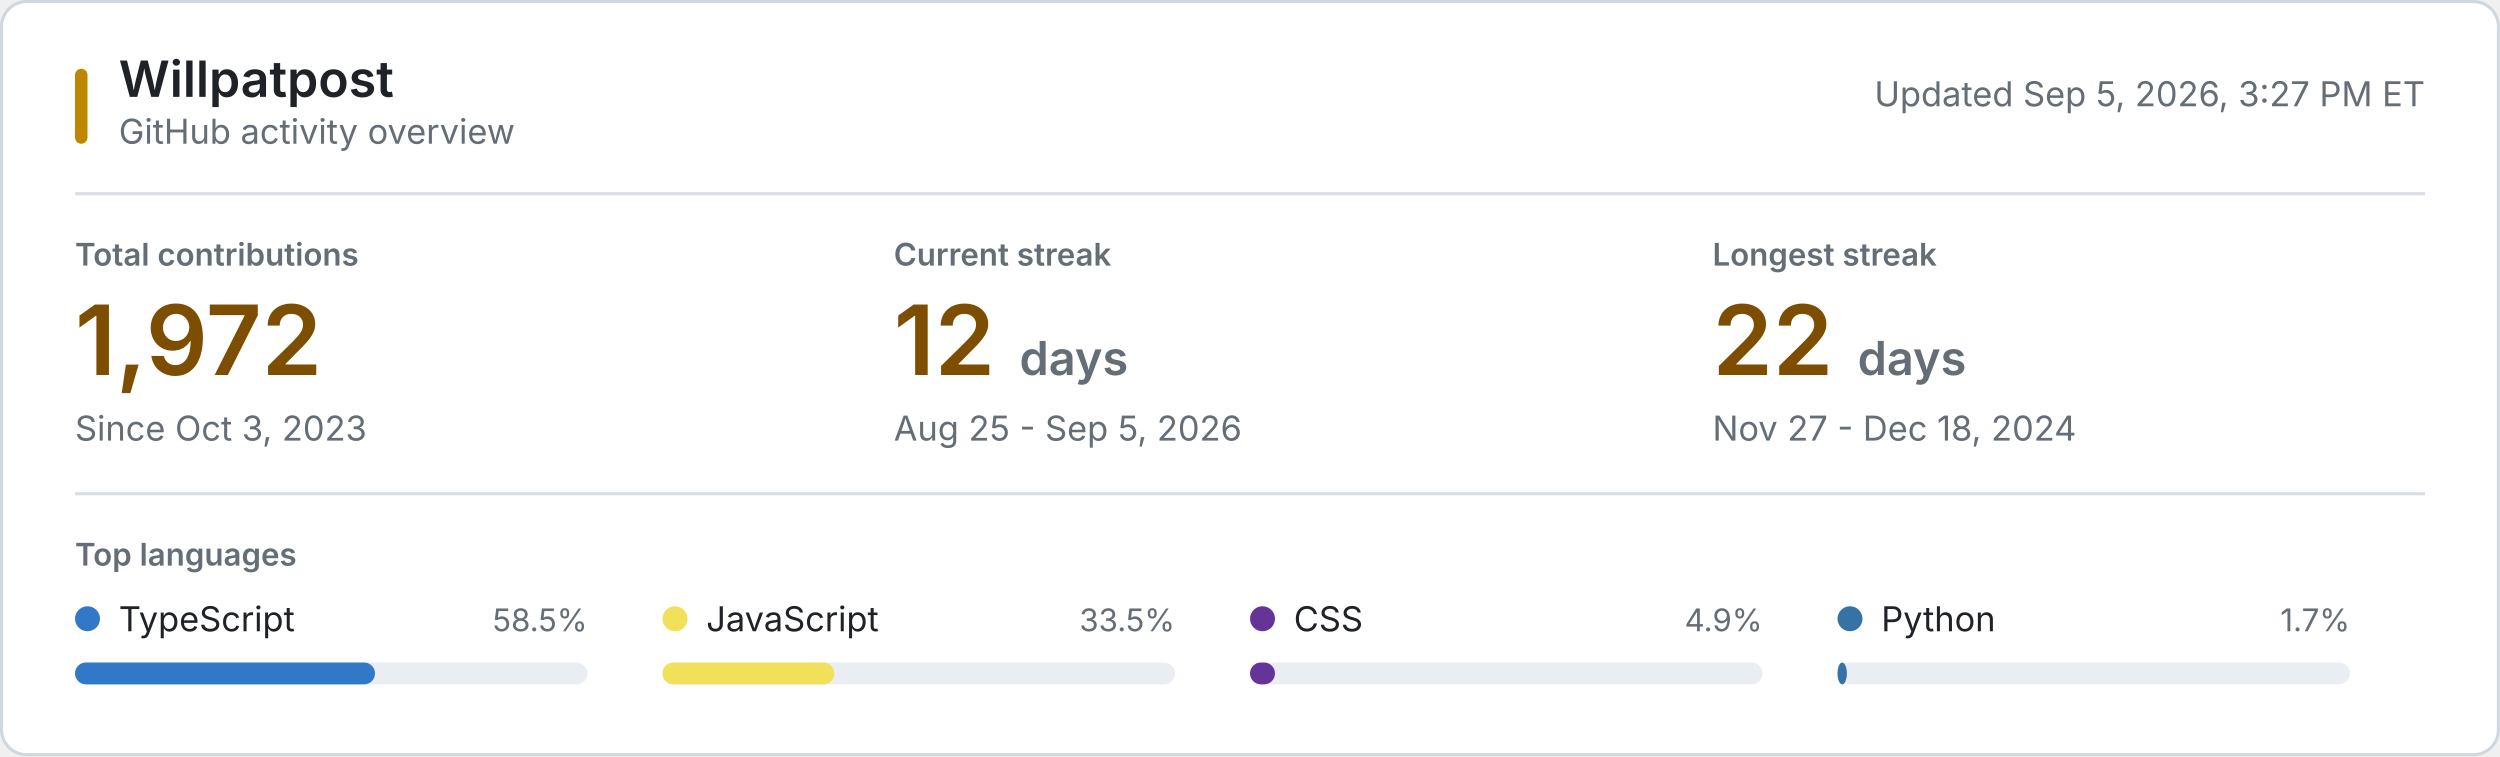
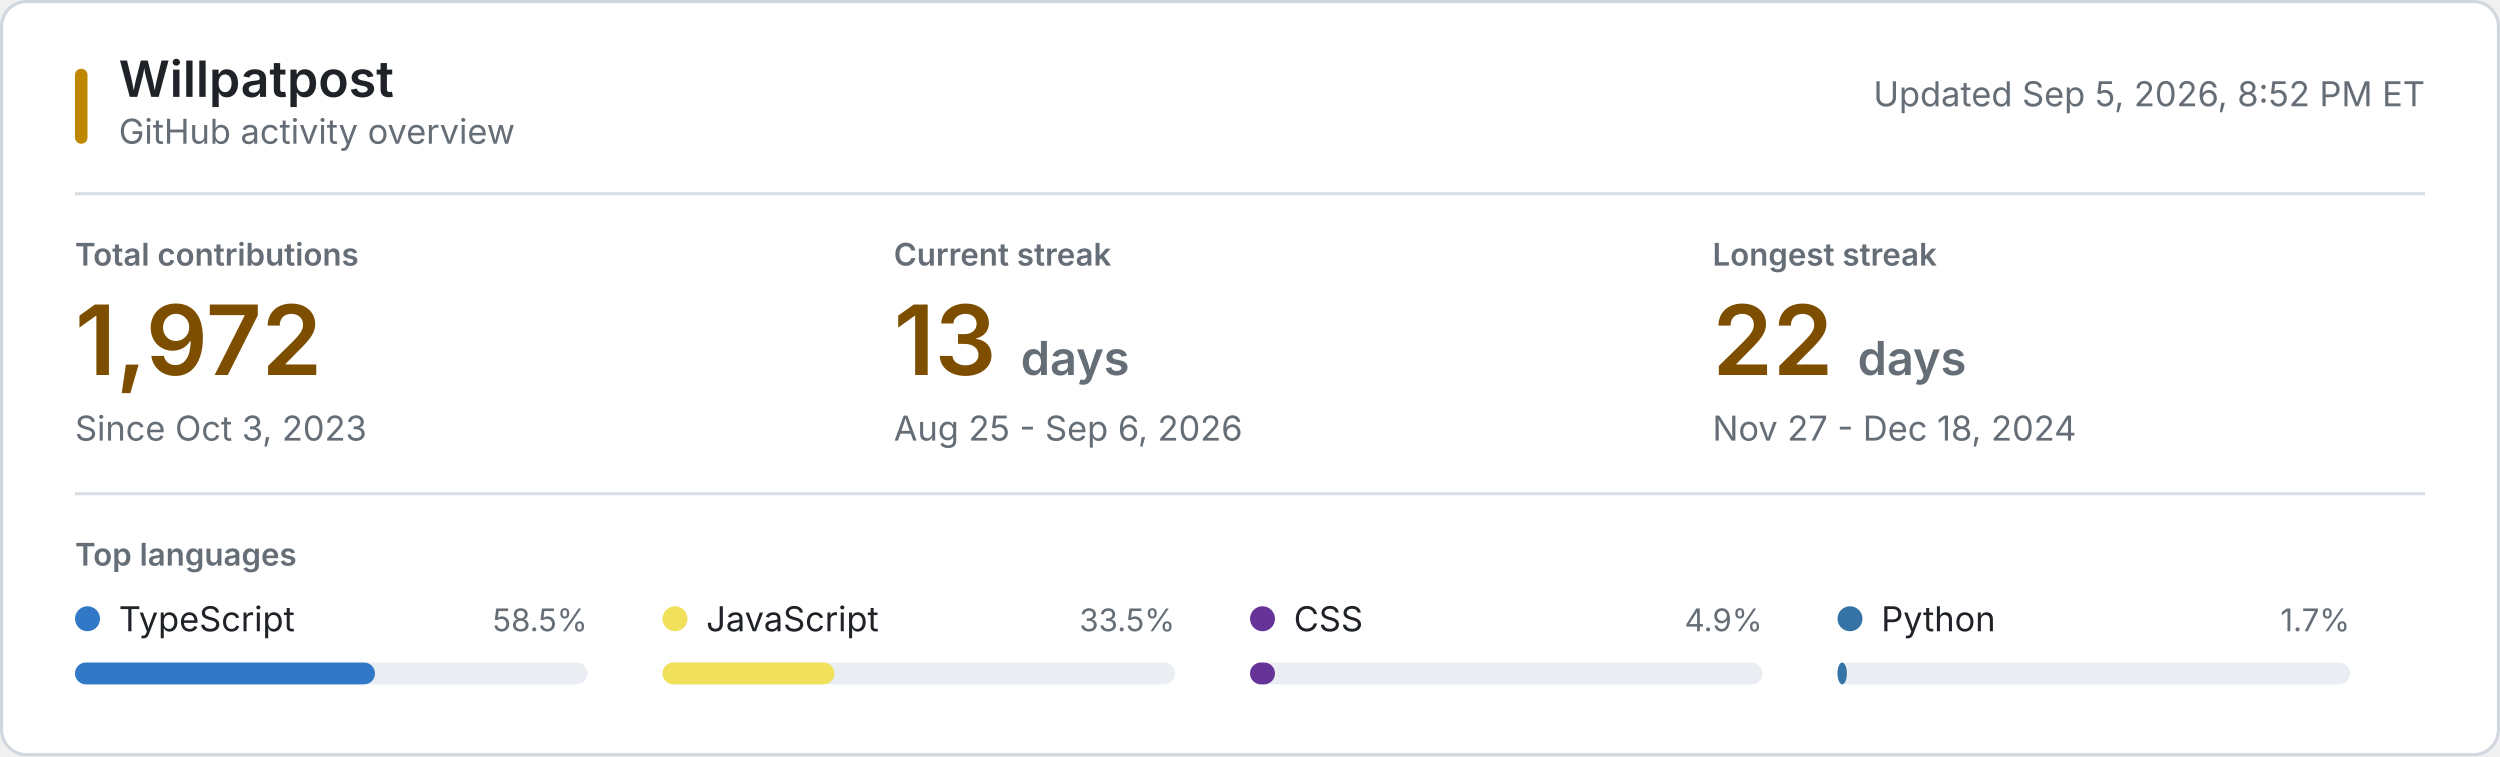
<svg xmlns="http://www.w3.org/2000/svg" style="isolation: isolate" viewBox="0 0 800 242" width="800px" height="242px" role="img" aria-labelledby="title desc">
  <style>
    @keyframes reveal {
      from { opacity: 0.2; }
      to { opacity: 1; }
    }
    .animate { animation: reveal 320ms ease-out both; }
    .background { fill: #ffffff; stroke: #d0d7de; }
    .username { font: 600 16px -apple-system, BlinkMacSystemFont, "Segoe UI", sans-serif; fill: #1f2328; }
    .subtitle, .updated { font: 11px -apple-system, BlinkMacSystemFont, "Segoe UI", sans-serif; fill: #656d76; }
    .section-label, .metric-label { font: 600 10px -apple-system, BlinkMacSystemFont, "Segoe UI", sans-serif; fill: #656d76; }
    .metric-label, .section-label { text-transform: uppercase; }
    .metric-value { font: 600 31px -apple-system, BlinkMacSystemFont, "Segoe UI", sans-serif; fill: #7d4e00; }
    .metric-unit, .metric-note { fill: #656d76; }
    .metric-note { font: 11px -apple-system, BlinkMacSystemFont, "Segoe UI", sans-serif; }
    .language-name { font: 11px -apple-system, BlinkMacSystemFont, "Segoe UI", sans-serif; fill: #1f2328; }
    .language-percent { font: 10px -apple-system, BlinkMacSystemFont, "Segoe UI", sans-serif; fill: #656d76; }
    .language-track { fill: #eaeef2; }
    .empty-state { font: 11px -apple-system, BlinkMacSystemFont, "Segoe UI", sans-serif; fill: #656d76; }
    .rule { stroke: #d8dee4; stroke-width: 1; }
    .accent { fill: #bf8700; }
    @media (prefers-color-scheme: dark) {
      .background { fill: #0d1117; stroke: #30363d; }
      .username, .language-name { fill: #f0f6fc; }
      .subtitle, .updated, .section-label, .metric-label, .metric-unit, .metric-note, .language-percent, .empty-state { fill: #8b949e; }
      .metric-value { fill: #f0c74e; }
      .language-track { fill: #21262d; }
      .rule { stroke: #21262d; }
      .accent { fill: #e3b341; }
    }
    @media (prefers-reduced-motion: reduce) {
      .animate { animation: none; }
    }
  </style>
  <rect class="background" x="0.5" y="0.5" width="799" height="241" rx="8" />
  <rect class="accent" x="24" y="22" width="4" height="24" rx="2" />
  <text class="username" x="38" y="31">Willpatpost</text>
  <text class="subtitle" x="38" y="46">GitHub activity overview</text>
-   <text class="updated" x="776" y="34" text-anchor="end">Updated Sep 5, 2026, 3:27 PM ET</text>
+   <text class="updated" x="776" y="34" text-anchor="end">Updated Sep 5, 2026, 8:52 PM ET</text>
  <line class="rule" x1="24" y1="62" x2="776" y2="62" />
  <g class="animate" style="animation-delay: 20ms">
    <text class="metric-label" x="24" y="85">Total contributions</text>
    <text class="metric-value" x="24" y="120">1,972</text>
    <text class="metric-note" x="24" y="141">Since Oct 3, 2023</text>
  </g>
  <g class="animate" style="animation-delay: 55ms">
    <text class="metric-label" x="286" y="85">Current streak</text>
-     <text class="metric-value" x="286" y="120">12 <tspan class="metric-unit" font-size="15">days</tspan>
+     <text class="metric-value" x="286" y="120">13 <tspan class="metric-unit" font-size="15">days</tspan>
    </text>
-     <text class="metric-note" x="286" y="141">Aug 25 - Sep 5, 2026</text>
+     <text class="metric-note" x="286" y="141">Aug 25 - Sep 6, 2026</text>
  </g>
  <g class="animate" style="animation-delay: 90ms">
    <text class="metric-label" x="548" y="85">Longest streak</text>
    <text class="metric-value" x="548" y="120">22 <tspan class="metric-unit" font-size="15">days</tspan>
    </text>
    <text class="metric-note" x="548" y="141">Nov 27 - Dec 18, 2024</text>
  </g>
  <line class="rule" x1="24" y1="158" x2="776" y2="158" />
  <text class="section-label" x="24" y="181">Top languages</text>
  <g class="animate" style="animation-delay: 120ms">
    <circle cx="28" cy="198" r="4" fill="#3178c6" />
    <text class="language-name" x="38" y="202">TypeScript</text>
    <text class="language-percent" x="188" y="202" text-anchor="end">58.5%</text>
    <rect class="language-track" x="24" y="212" width="164" height="7" rx="3.5" />
    <rect x="24" y="212" width="96" height="7" rx="3.5" fill="#3178c6" />
  </g>
  <g class="animate" style="animation-delay: 155ms">
    <circle cx="216" cy="198" r="4" fill="#f1e05a" />
    <text class="language-name" x="226" y="202">JavaScript</text>
    <text class="language-percent" x="376" y="202" text-anchor="end">33.5%</text>
    <rect class="language-track" x="212" y="212" width="164" height="7" rx="3.5" />
    <rect x="212" y="212" width="55" height="7" rx="3.5" fill="#f1e05a" />
  </g>
  <g class="animate" style="animation-delay: 190ms">
    <circle cx="404" cy="198" r="4" fill="#663399" />
    <text class="language-name" x="414" y="202">CSS</text>
    <text class="language-percent" x="564" y="202" text-anchor="end">4.9%</text>
    <rect class="language-track" x="400" y="212" width="164" height="7" rx="3.5" />
    <rect x="400" y="212" width="8" height="7" rx="3.5" fill="#663399" />
  </g>
  <g class="animate" style="animation-delay: 225ms">
    <circle cx="592" cy="198" r="4" fill="#3572A5" />
    <text class="language-name" x="602" y="202">Python</text>
    <text class="language-percent" x="752" y="202" text-anchor="end">1.7%</text>
    <rect class="language-track" x="588" y="212" width="164" height="7" rx="3.5" />
    <rect x="588" y="212" width="3" height="7" rx="3.5" fill="#3572A5" />
  </g>
</svg>
